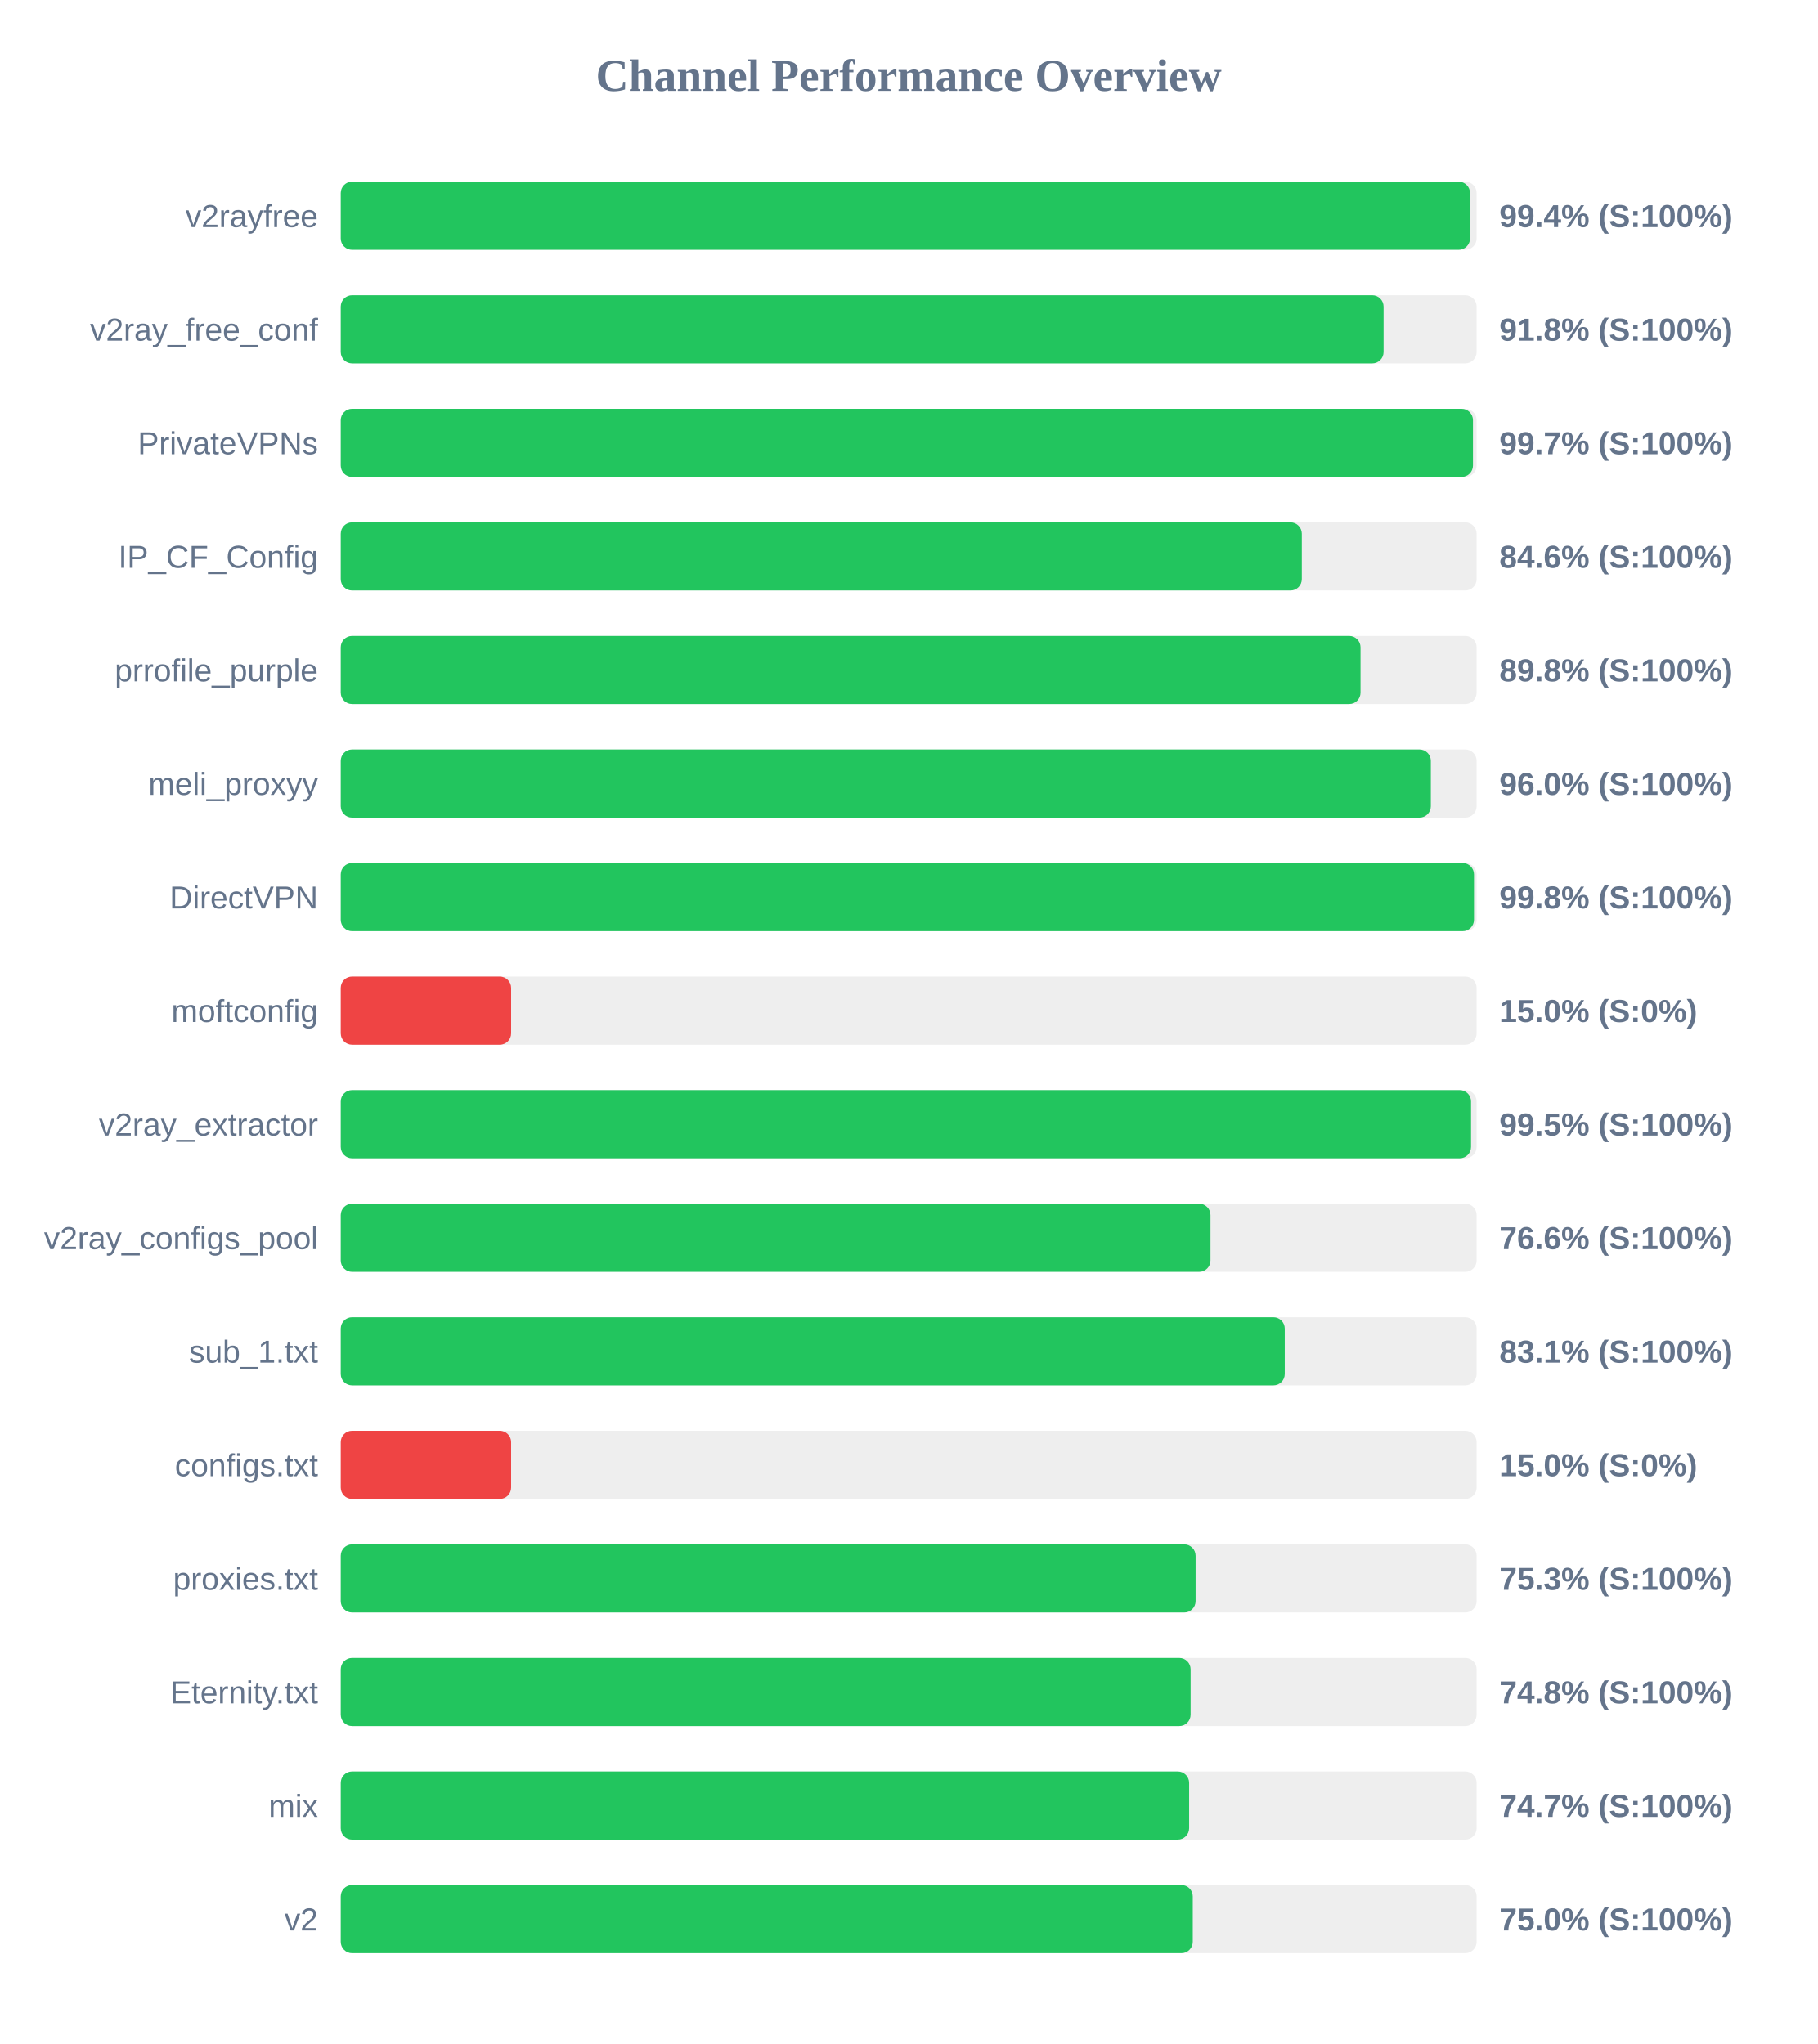
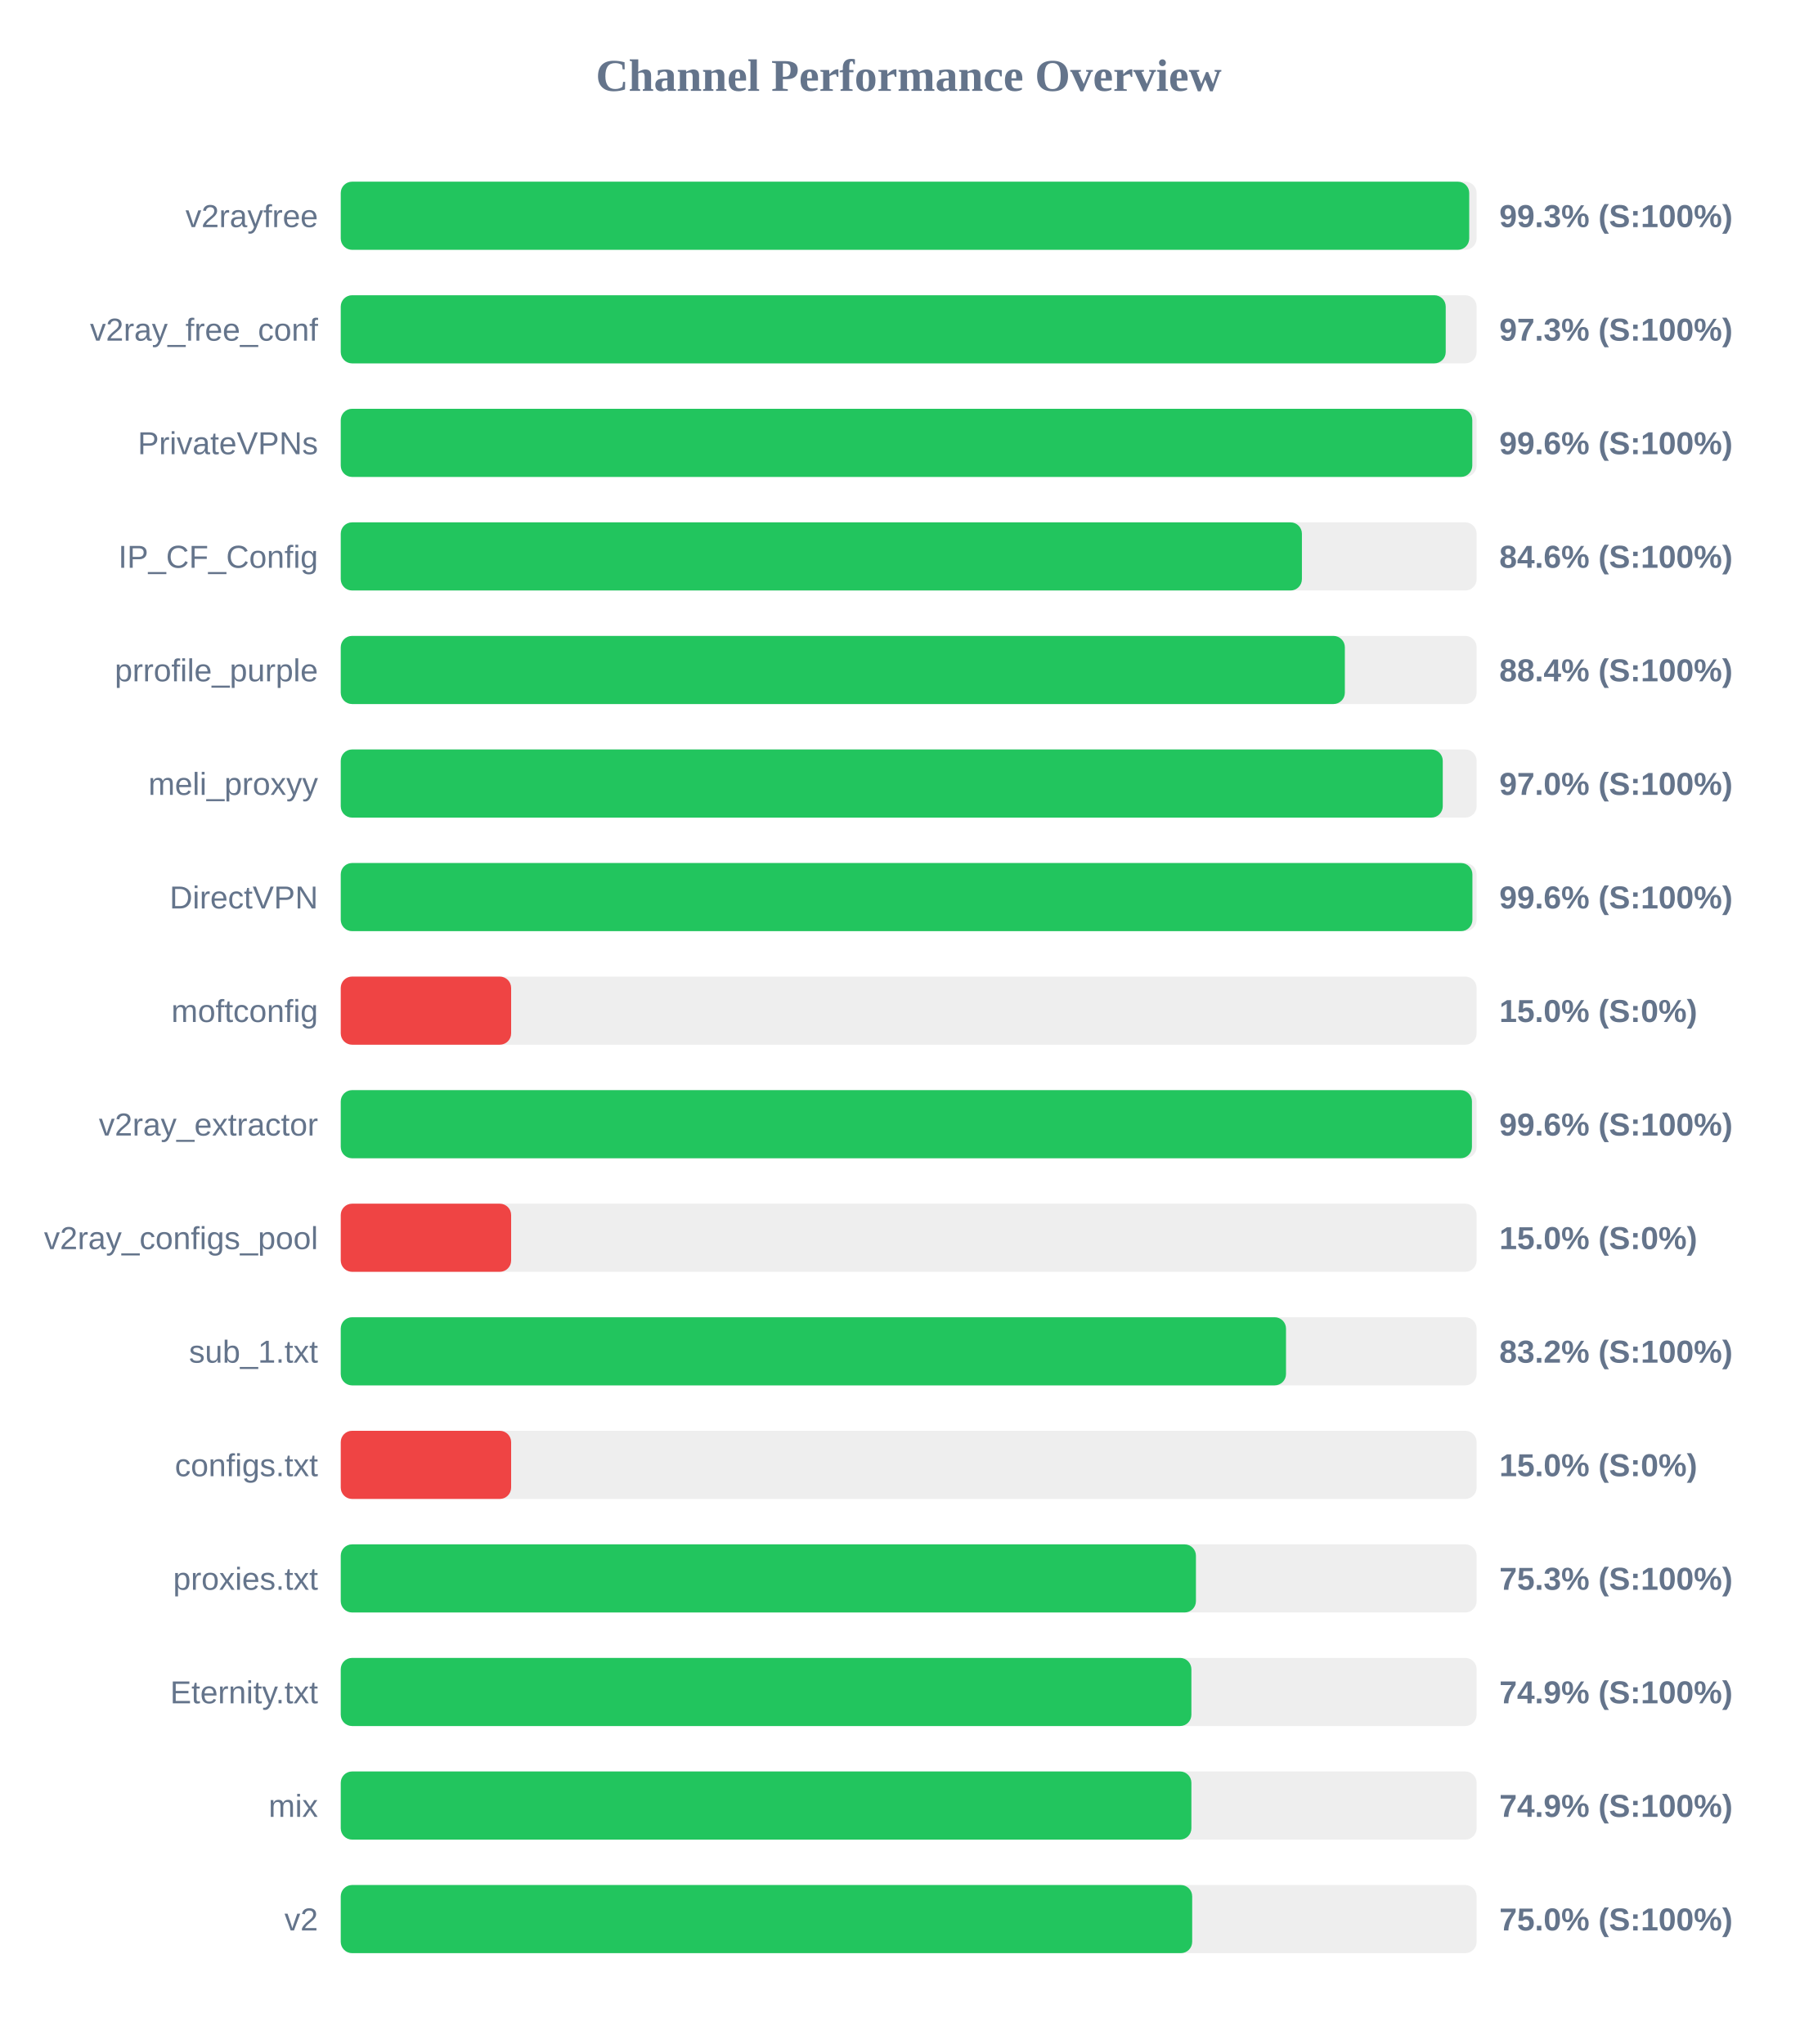
<svg xmlns="http://www.w3.org/2000/svg" width="800" height="900" version="1.1">
  <style>
        .row { font: 14px Arial; fill: #64748b; }
        .score { font: bold 14px Arial; fill: #64748b; }
    </style>
  <text x="400" y="40" text-anchor="middle" font-size="20px" font-weight="bold" fill="#64748b">Channel Performance Overview</text>
  <rect x="150" y="80" width="500" height="30" fill="#eee" rx="5" />
-   <rect x="150" y="80" width="497.1" height="30" fill="#22c55e" rx="5" />
+   <rect x="150" y="80" width="496.75" height="30" fill="#22c55e" rx="5" />
  <text x="140" y="100" text-anchor="end" class="row">v2rayfree</text>
-   <text x="660" y="100" text-anchor="start" class="score">99.4% (S:100%)</text>
+   <text x="660" y="100" text-anchor="start" class="score">99.3% (S:100%)</text>
  <rect x="150" y="130" width="500" height="30" fill="#eee" rx="5" />
-   <rect x="150" y="130" width="459.05" height="30" fill="#22c55e" rx="5" />
+   <rect x="150" y="130" width="486.4" height="30" fill="#22c55e" rx="5" />
  <text x="140" y="150" text-anchor="end" class="row">v2ray_free_conf</text>
-   <text x="660" y="150" text-anchor="start" class="score">91.8% (S:100%)</text>
+   <text x="660" y="150" text-anchor="start" class="score">97.3% (S:100%)</text>
  <rect x="150" y="180" width="500" height="30" fill="#eee" rx="5" />
-   <rect x="150" y="180" width="498.4" height="30" fill="#22c55e" rx="5" />
+   <rect x="150" y="180" width="498.1" height="30" fill="#22c55e" rx="5" />
  <text x="140" y="200" text-anchor="end" class="row">PrivateVPNs</text>
-   <text x="660" y="200" text-anchor="start" class="score">99.7% (S:100%)</text>
+   <text x="660" y="200" text-anchor="start" class="score">99.6% (S:100%)</text>
  <rect x="150" y="230" width="500" height="30" fill="#eee" rx="5" />
-   <rect x="150" y="230" width="423.05" height="30" fill="#22c55e" rx="5" />
+   <rect x="150" y="230" width="423.1" height="30" fill="#22c55e" rx="5" />
  <text x="140" y="250" text-anchor="end" class="row">IP_CF_Config</text>
  <text x="660" y="250" text-anchor="start" class="score">84.6% (S:100%)</text>
  <rect x="150" y="280" width="500" height="30" fill="#eee" rx="5" />
-   <rect x="150" y="280" width="448.9" height="30" fill="#22c55e" rx="5" />
+   <rect x="150" y="280" width="442.0" height="30" fill="#22c55e" rx="5" />
  <text x="140" y="300" text-anchor="end" class="row">prrofile_purple</text>
-   <text x="660" y="300" text-anchor="start" class="score">89.8% (S:100%)</text>
+   <text x="660" y="300" text-anchor="start" class="score">88.4% (S:100%)</text>
  <rect x="150" y="330" width="500" height="30" fill="#eee" rx="5" />
-   <rect x="150" y="330" width="479.85" height="30" fill="#22c55e" rx="5" />
+   <rect x="150" y="330" width="485.1" height="30" fill="#22c55e" rx="5" />
  <text x="140" y="350" text-anchor="end" class="row">meli_proxyy</text>
-   <text x="660" y="350" text-anchor="start" class="score">96.0% (S:100%)</text>
+   <text x="660" y="350" text-anchor="start" class="score">97.0% (S:100%)</text>
  <rect x="150" y="380" width="500" height="30" fill="#eee" rx="5" />
-   <rect x="150" y="380" width="498.85" height="30" fill="#22c55e" rx="5" />
+   <rect x="150" y="380" width="498.15" height="30" fill="#22c55e" rx="5" />
  <text x="140" y="400" text-anchor="end" class="row">DirectVPN</text>
-   <text x="660" y="400" text-anchor="start" class="score">99.8% (S:100%)</text>
+   <text x="660" y="400" text-anchor="start" class="score">99.6% (S:100%)</text>
  <rect x="150" y="430" width="500" height="30" fill="#eee" rx="5" />
  <rect x="150" y="430" width="75.0" height="30" fill="#ef4444" rx="5" />
  <text x="140" y="450" text-anchor="end" class="row">moftconfig</text>
  <text x="660" y="450" text-anchor="start" class="score">15.0% (S:0%)</text>
  <rect x="150" y="480" width="500" height="30" fill="#eee" rx="5" />
-   <rect x="150" y="480" width="497.55" height="30" fill="#22c55e" rx="5" />
+   <rect x="150" y="480" width="497.95" height="30" fill="#22c55e" rx="5" />
  <text x="140" y="500" text-anchor="end" class="row">v2ray_extractor</text>
-   <text x="660" y="500" text-anchor="start" class="score">99.5% (S:100%)</text>
+   <text x="660" y="500" text-anchor="start" class="score">99.6% (S:100%)</text>
  <rect x="150" y="530" width="500" height="30" fill="#eee" rx="5" />
-   <rect x="150" y="530" width="382.85" height="30" fill="#22c55e" rx="5" />
+   <rect x="150" y="530" width="75.0" height="30" fill="#ef4444" rx="5" />
  <text x="140" y="550" text-anchor="end" class="row">v2ray_configs_pool</text>
-   <text x="660" y="550" text-anchor="start" class="score">76.6% (S:100%)</text>
+   <text x="660" y="550" text-anchor="start" class="score">15.0% (S:0%)</text>
  <rect x="150" y="580" width="500" height="30" fill="#eee" rx="5" />
-   <rect x="150" y="580" width="415.55" height="30" fill="#22c55e" rx="5" />
+   <rect x="150" y="580" width="416.1" height="30" fill="#22c55e" rx="5" />
  <text x="140" y="600" text-anchor="end" class="row">sub_1.txt</text>
-   <text x="660" y="600" text-anchor="start" class="score">83.1% (S:100%)</text>
+   <text x="660" y="600" text-anchor="start" class="score">83.2% (S:100%)</text>
  <rect x="150" y="630" width="500" height="30" fill="#eee" rx="5" />
  <rect x="150" y="630" width="75.0" height="30" fill="#ef4444" rx="5" />
  <text x="140" y="650" text-anchor="end" class="row">configs.txt</text>
  <text x="660" y="650" text-anchor="start" class="score">15.0% (S:0%)</text>
  <rect x="150" y="680" width="500" height="30" fill="#eee" rx="5" />
-   <rect x="150" y="680" width="376.3" height="30" fill="#22c55e" rx="5" />
+   <rect x="150" y="680" width="376.45" height="30" fill="#22c55e" rx="5" />
  <text x="140" y="700" text-anchor="end" class="row">proxies.txt</text>
  <text x="660" y="700" text-anchor="start" class="score">75.3% (S:100%)</text>
  <rect x="150" y="730" width="500" height="30" fill="#eee" rx="5" />
-   <rect x="150" y="730" width="374.1" height="30" fill="#22c55e" rx="5" />
+   <rect x="150" y="730" width="374.45" height="30" fill="#22c55e" rx="5" />
  <text x="140" y="750" text-anchor="end" class="row">Eternity.txt</text>
-   <text x="660" y="750" text-anchor="start" class="score">74.8% (S:100%)</text>
+   <text x="660" y="750" text-anchor="start" class="score">74.9% (S:100%)</text>
  <rect x="150" y="780" width="500" height="30" fill="#eee" rx="5" />
-   <rect x="150" y="780" width="373.45" height="30" fill="#22c55e" rx="5" />
+   <rect x="150" y="780" width="374.45" height="30" fill="#22c55e" rx="5" />
  <text x="140" y="800" text-anchor="end" class="row">mix</text>
-   <text x="660" y="800" text-anchor="start" class="score">74.7% (S:100%)</text>
+   <text x="660" y="800" text-anchor="start" class="score">74.9% (S:100%)</text>
  <rect x="150" y="830" width="500" height="30" fill="#eee" rx="5" />
-   <rect x="150" y="830" width="375.05" height="30" fill="#22c55e" rx="5" />
+   <rect x="150" y="830" width="374.8" height="30" fill="#22c55e" rx="5" />
  <text x="140" y="850" text-anchor="end" class="row">v2</text>
  <text x="660" y="850" text-anchor="start" class="score">75.0% (S:100%)</text>
</svg>
